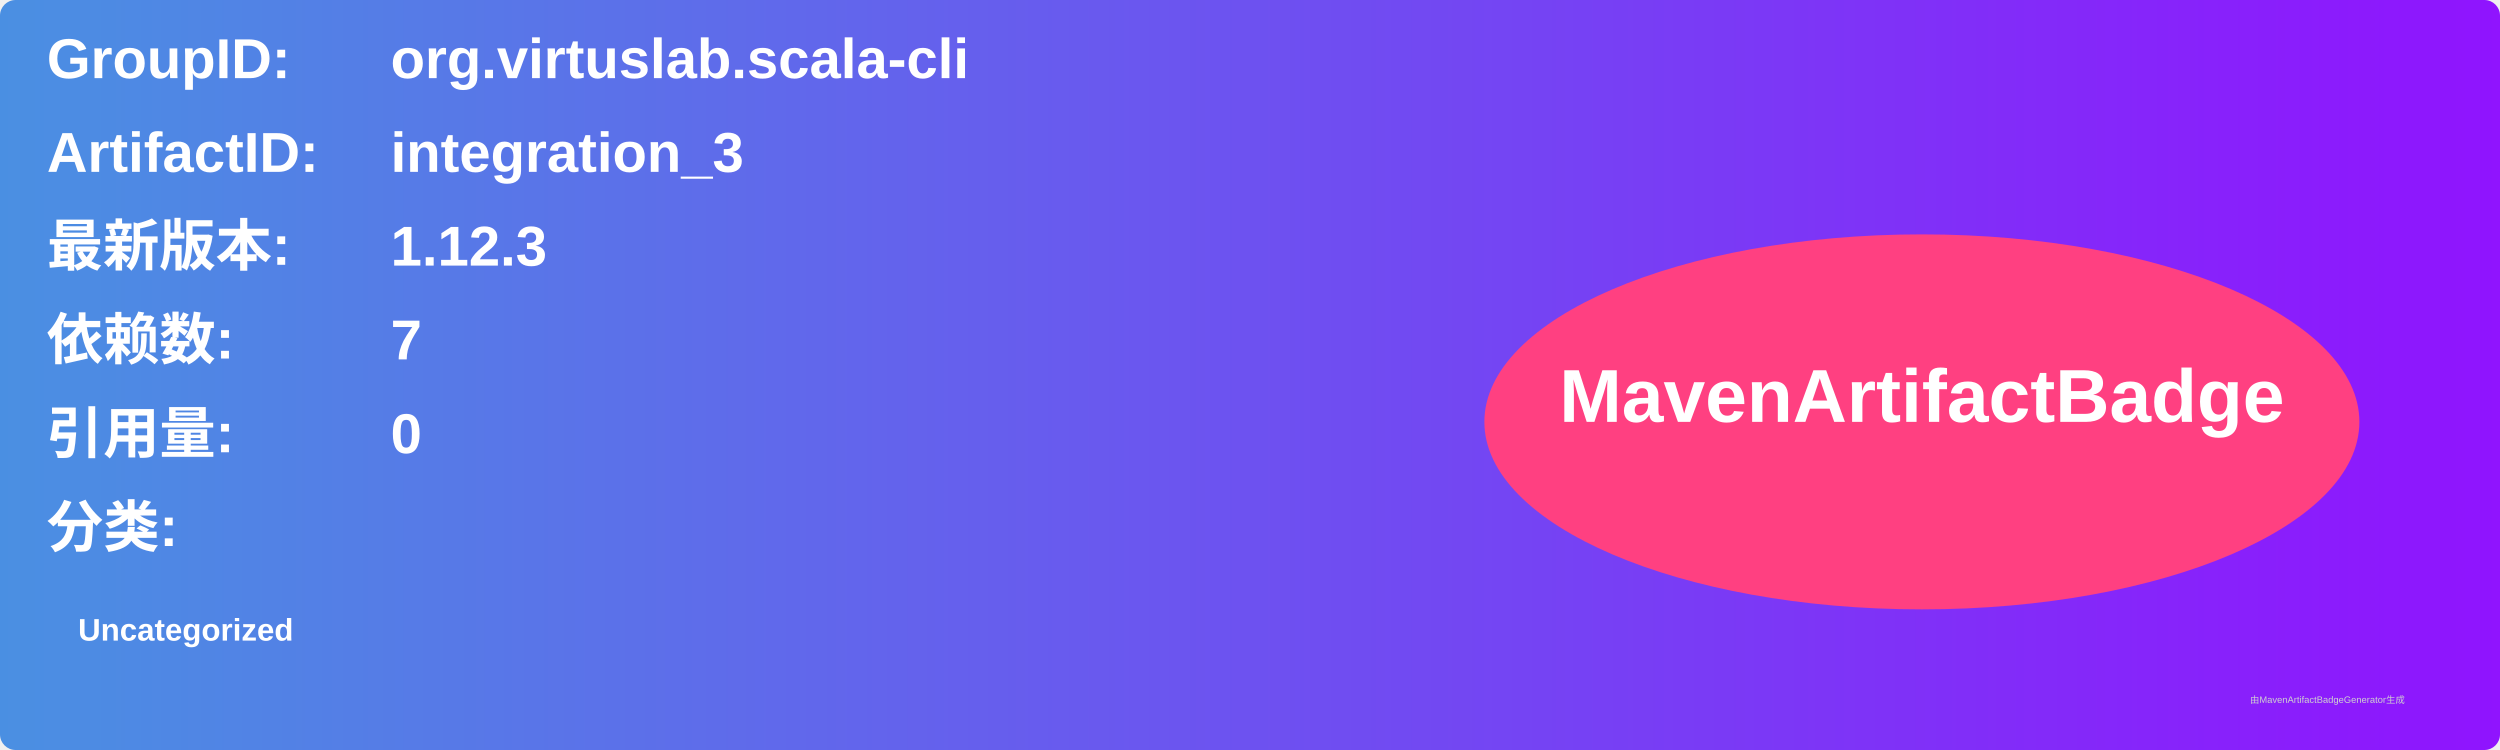
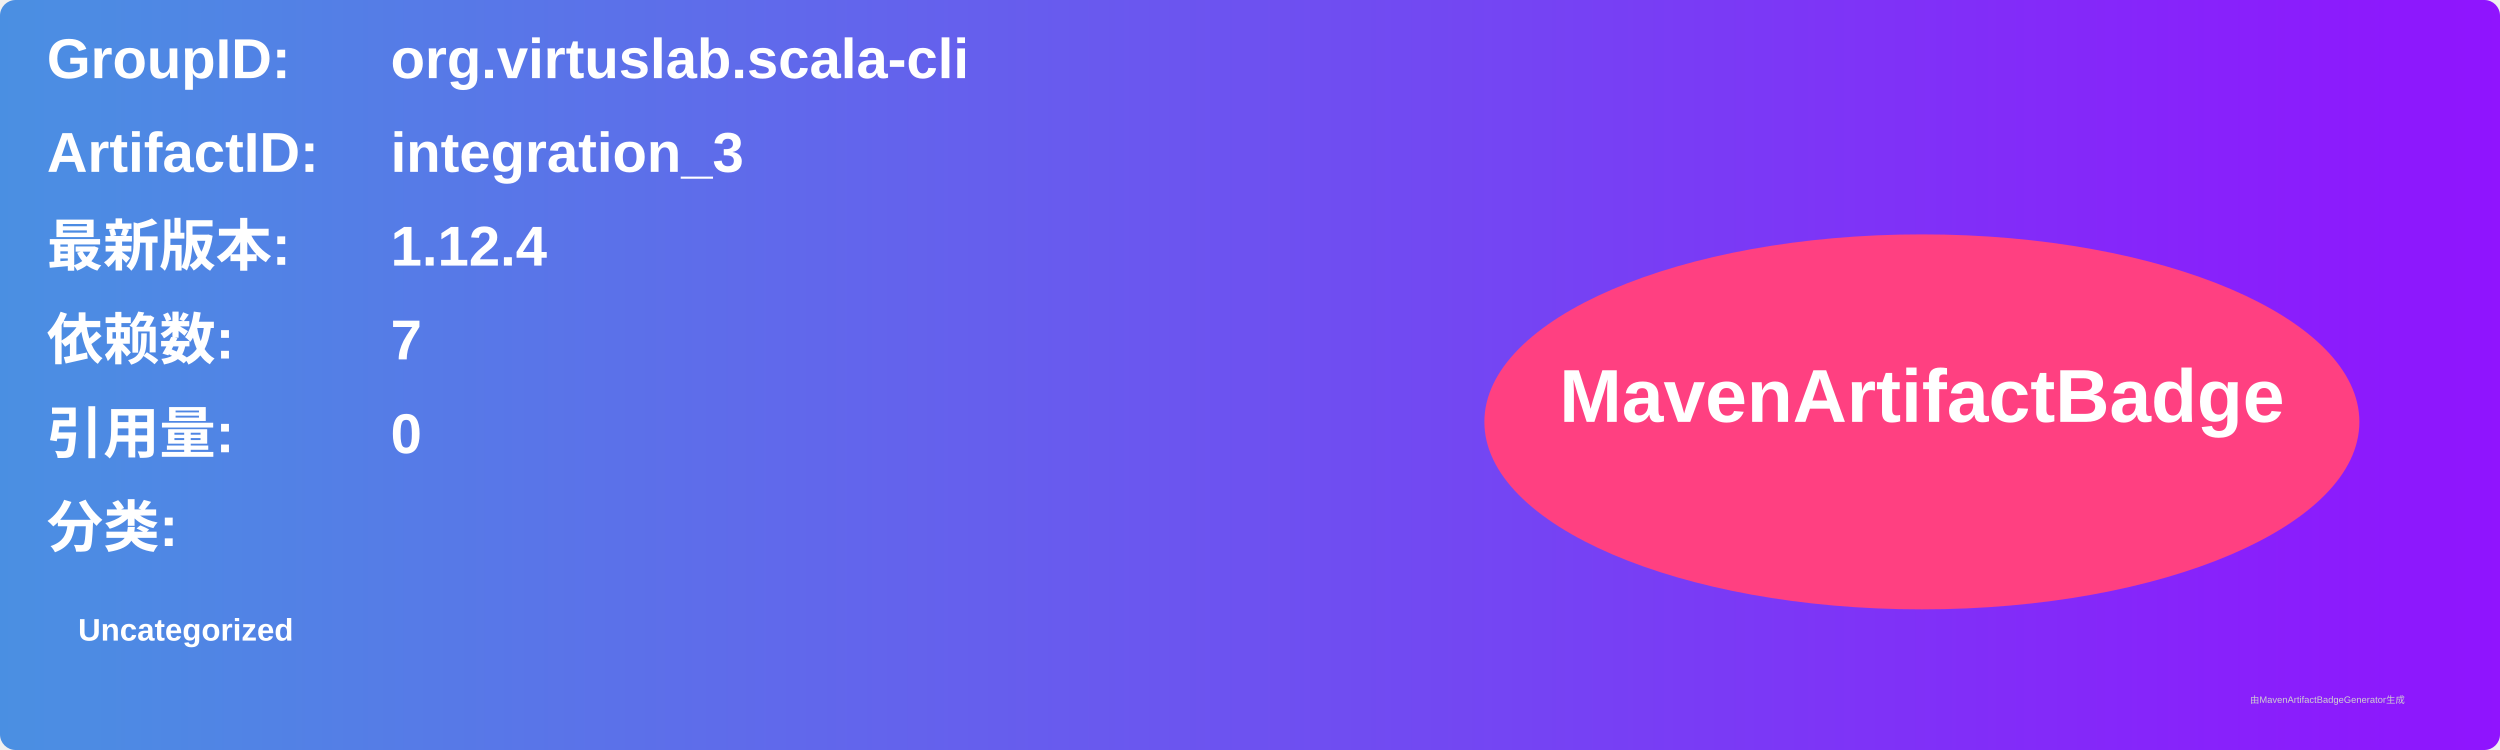
<svg xmlns="http://www.w3.org/2000/svg" width="800" height="240" viewBox="0 0 800 240">
  <linearGradient id="grad" x1="0%" y1="0%" x2="100%" y2="0%">
    <stop offset="0%" stop-color="#4a90e2" />
    <stop offset="100%" stop-color="#9013fe" />
  </linearGradient>
  <rect width="100%" height="100%" rx="5" ry="5" fill="url(#grad)" />
  <g transform="translate(15, 15)">
    <text x="0" y="10" font-family="Arial" font-size="18" fill="white" font-weight="bold" width="260">GroupID:</text>
    <text x="110" y="10" font-family="Arial" font-size="18" fill="white" font-weight="bold" width="460">org.virtuslab.scala-cli</text>
    <text x="0" y="40" font-family="Arial" font-size="18" fill="white" font-weight="bold" width="260">ArtifactID:</text>
    <text x="110" y="40" font-family="Arial" font-size="18" fill="white" font-weight="bold" width="460">integration_3</text>
    <text x="0" y="70" font-family="Arial" font-size="18" fill="white" font-weight="bold">最新版本:</text>
    <text x="110" y="70" font-family="Arial" font-size="18" fill="white" font-weight="bold">
-       <tspan font-weight="bold">1.12.3</tspan>
+       <tspan font-weight="bold">1.12.4</tspan>
    </text>
    <text x="0" y="100" font-family="Arial" font-size="18" fill="white" font-weight="bold">依赖数: </text>
    <text x="110" y="100" font-family="Arial" font-size="18" fill="white">
      <tspan font-weight="bold">7</tspan>
    </text>
    <text x="0" y="130" font-family="Arial" font-size="18" fill="white" font-weight="bold">引用量: </text>
    <text x="110" y="130" font-family="Arial" font-size="18" fill="white">
      <tspan font-weight="bold">0</tspan>
    </text>
    <text x="0" y="160" font-family="Arial" font-size="18" fill="white" font-weight="bold">分类:</text>
    <text x="10" y="190" font-family="Arial" font-size="10" fill="white">
      <tspan font-weight="bold">Uncategorized</tspan>
    </text>
    <ellipse cx="600" cy="120" rx="140" ry="60" fill="#ff4081" />
    <text x="600" y="120" text-anchor="middle" font-family="Arial" font-size="24" fill="white" font-weight="bold">MavenArtifactBadge</text>
  </g>
  <text x="720" y="225" font-family="Arial" font-size="3" fill="#d0d0d0">由MavenArtifactBadgeGenerator生成</text>
</svg>
